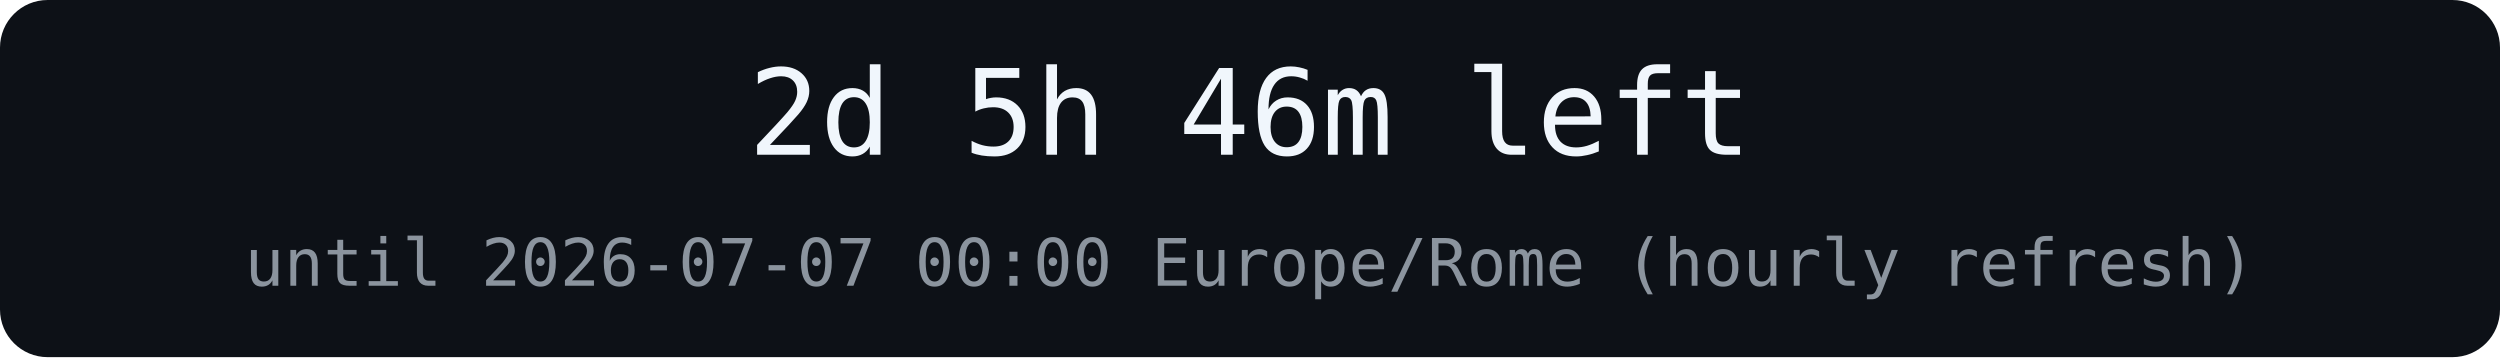
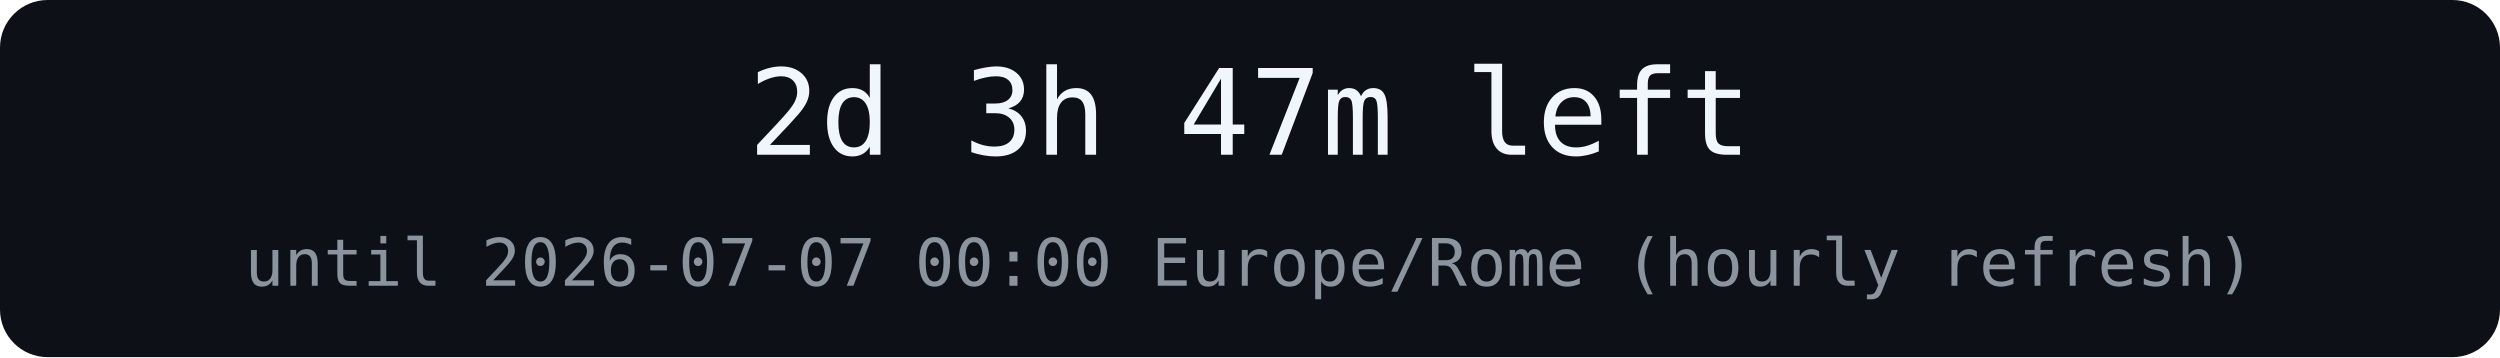
<svg xmlns="http://www.w3.org/2000/svg" width="420" height="60" role="img" aria-label="countdown">
  <rect width="420" height="60" rx="8" fill="#0d1117" />
-   <text x="210" y="26" text-anchor="middle" font-family="Menlo, monospace" font-size="20" fill="#f0f6fc">2d 5h 46m left</text>
+   <text x="210" y="26" text-anchor="middle" font-family="Menlo, monospace" font-size="20" fill="#f0f6fc">2d 3h 47m left</text>
  <text x="210" y="48" text-anchor="middle" font-family="Menlo, monospace" font-size="11" fill="#8b949e">until 2026-07-07 00:00 Europe/Rome (hourly refresh)</text>
</svg>
